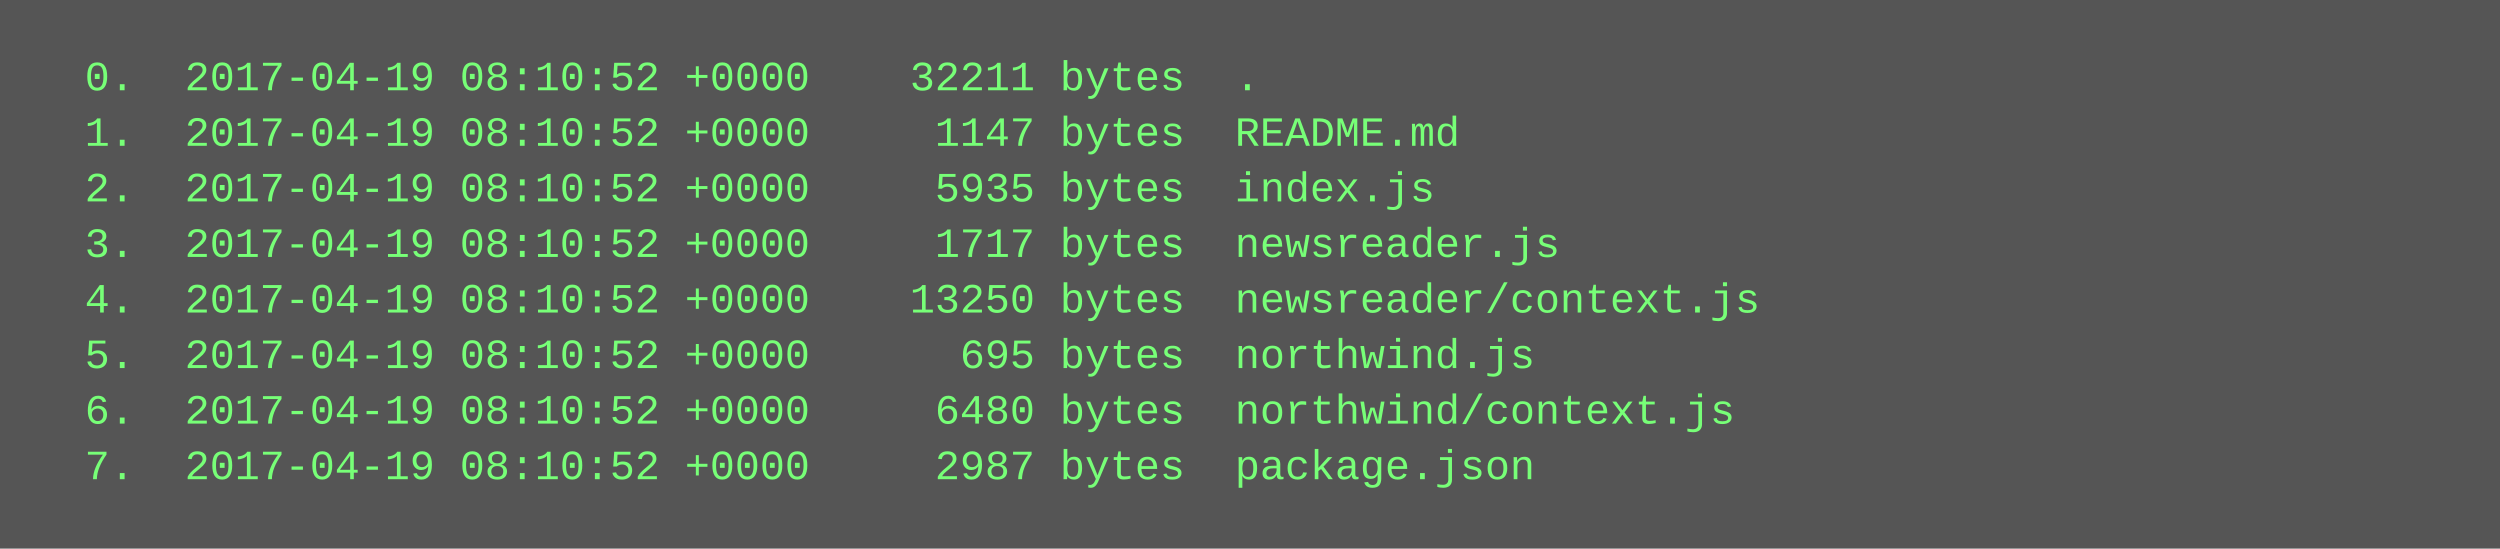
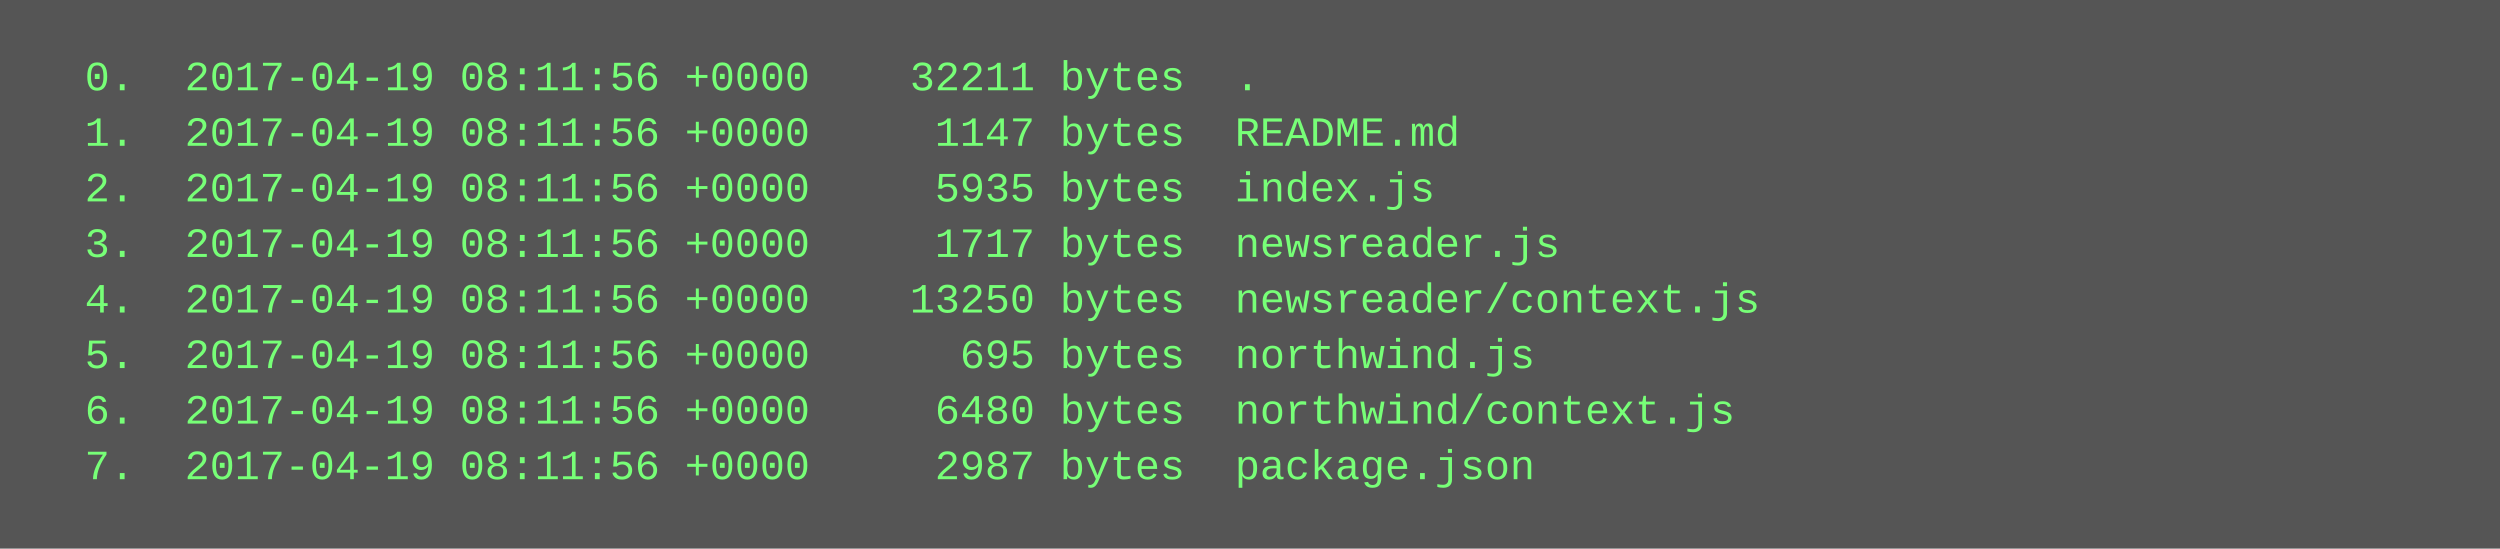
<svg xmlns="http://www.w3.org/2000/svg" height="158" width="720">
  <rect height="158" fill="#555" width="720" />
  <text fill="#7f7" font-family="Courier New" font-size="12" xml:space="preserve">
-     <tspan x="10" y="26">  0.  2017-04-19 08:10:52 +0000    32211 bytes  .</tspan>
-     <tspan x="10" y="42">  1.  2017-04-19 08:10:52 +0000     1147 bytes  README.md</tspan>
-     <tspan x="10" y="58">  2.  2017-04-19 08:10:52 +0000     5935 bytes  index.js</tspan>
-     <tspan x="10" y="74">  3.  2017-04-19 08:10:52 +0000     1717 bytes  newsreader.js</tspan>
-     <tspan x="10" y="90">  4.  2017-04-19 08:10:52 +0000    13250 bytes  newsreader/context.js</tspan>
-     <tspan x="10" y="106">  5.  2017-04-19 08:10:52 +0000      695 bytes  northwind.js</tspan>
-     <tspan x="10" y="122">  6.  2017-04-19 08:10:52 +0000     6480 bytes  northwind/context.js</tspan>
-     <tspan x="10" y="138">  7.  2017-04-19 08:10:52 +0000     2987 bytes  package.json</tspan>
+     <tspan x="10" y="26">  0.  2017-04-19 08:11:56 +0000    32211 bytes  .</tspan>
+     <tspan x="10" y="42">  1.  2017-04-19 08:11:56 +0000     1147 bytes  README.md</tspan>
+     <tspan x="10" y="58">  2.  2017-04-19 08:11:56 +0000     5935 bytes  index.js</tspan>
+     <tspan x="10" y="74">  3.  2017-04-19 08:11:56 +0000     1717 bytes  newsreader.js</tspan>
+     <tspan x="10" y="90">  4.  2017-04-19 08:11:56 +0000    13250 bytes  newsreader/context.js</tspan>
+     <tspan x="10" y="106">  5.  2017-04-19 08:11:56 +0000      695 bytes  northwind.js</tspan>
+     <tspan x="10" y="122">  6.  2017-04-19 08:11:56 +0000     6480 bytes  northwind/context.js</tspan>
+     <tspan x="10" y="138">  7.  2017-04-19 08:11:56 +0000     2987 bytes  package.json</tspan>
  </text>
</svg>
